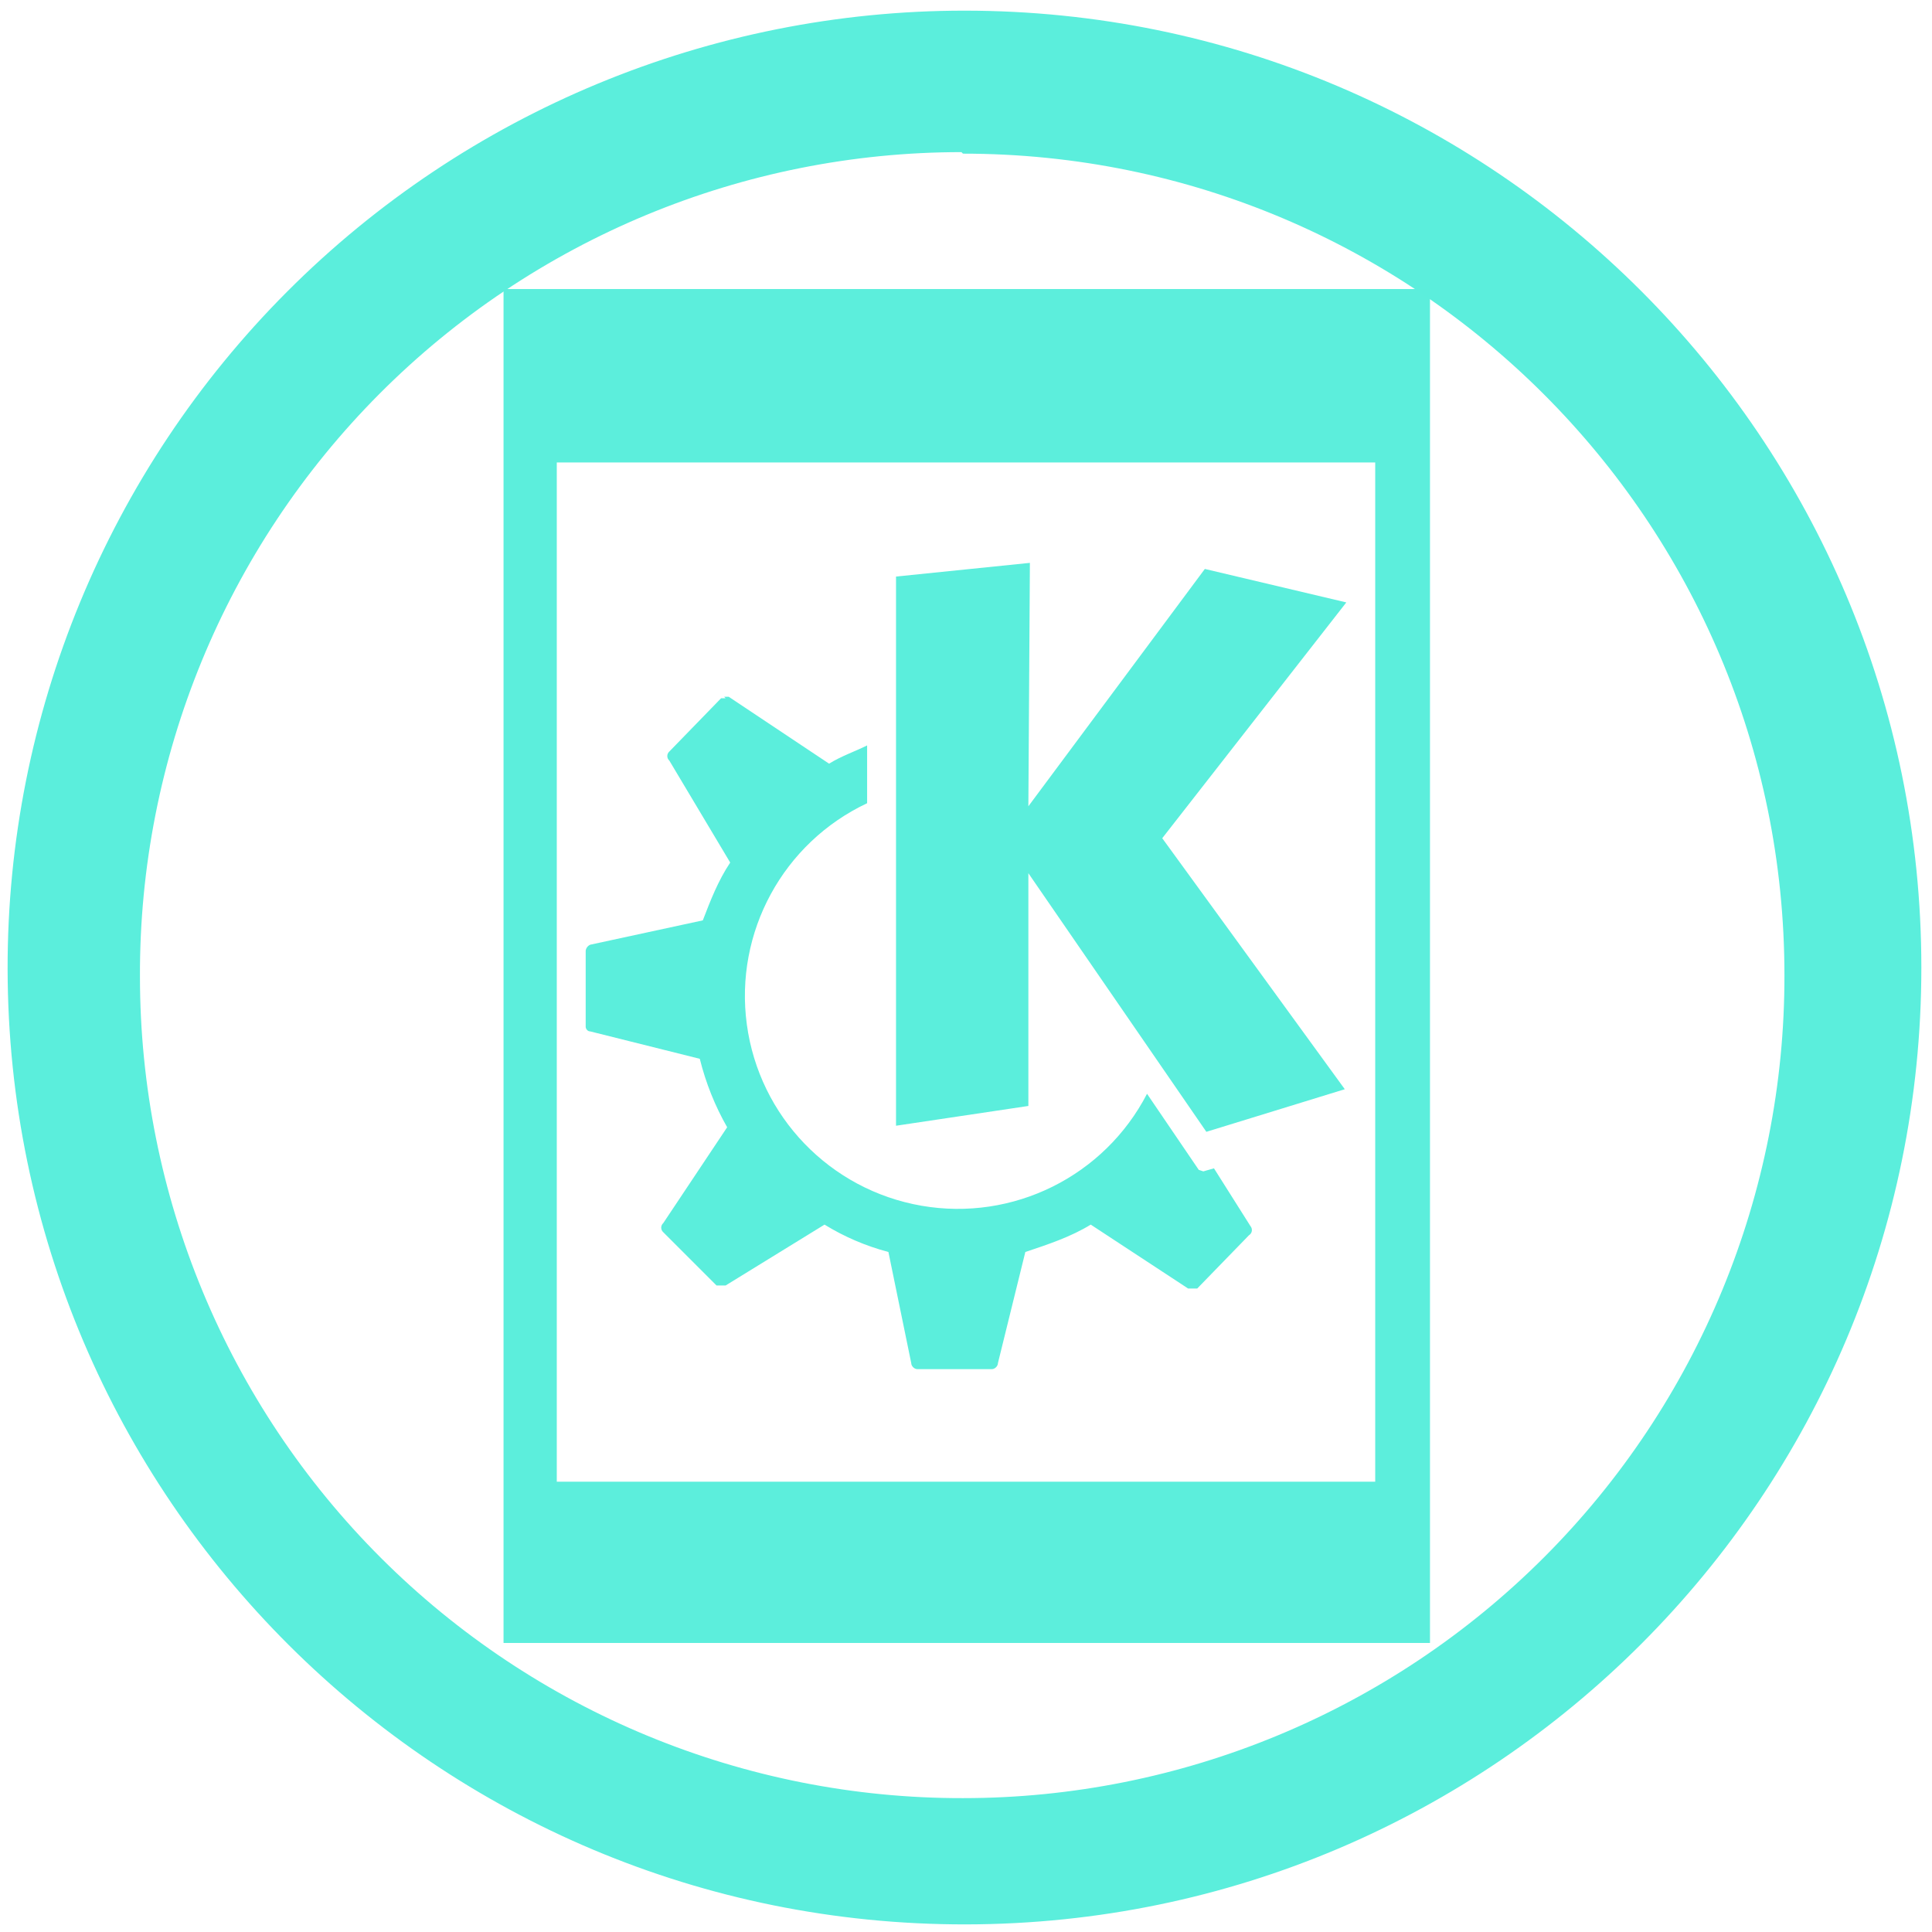
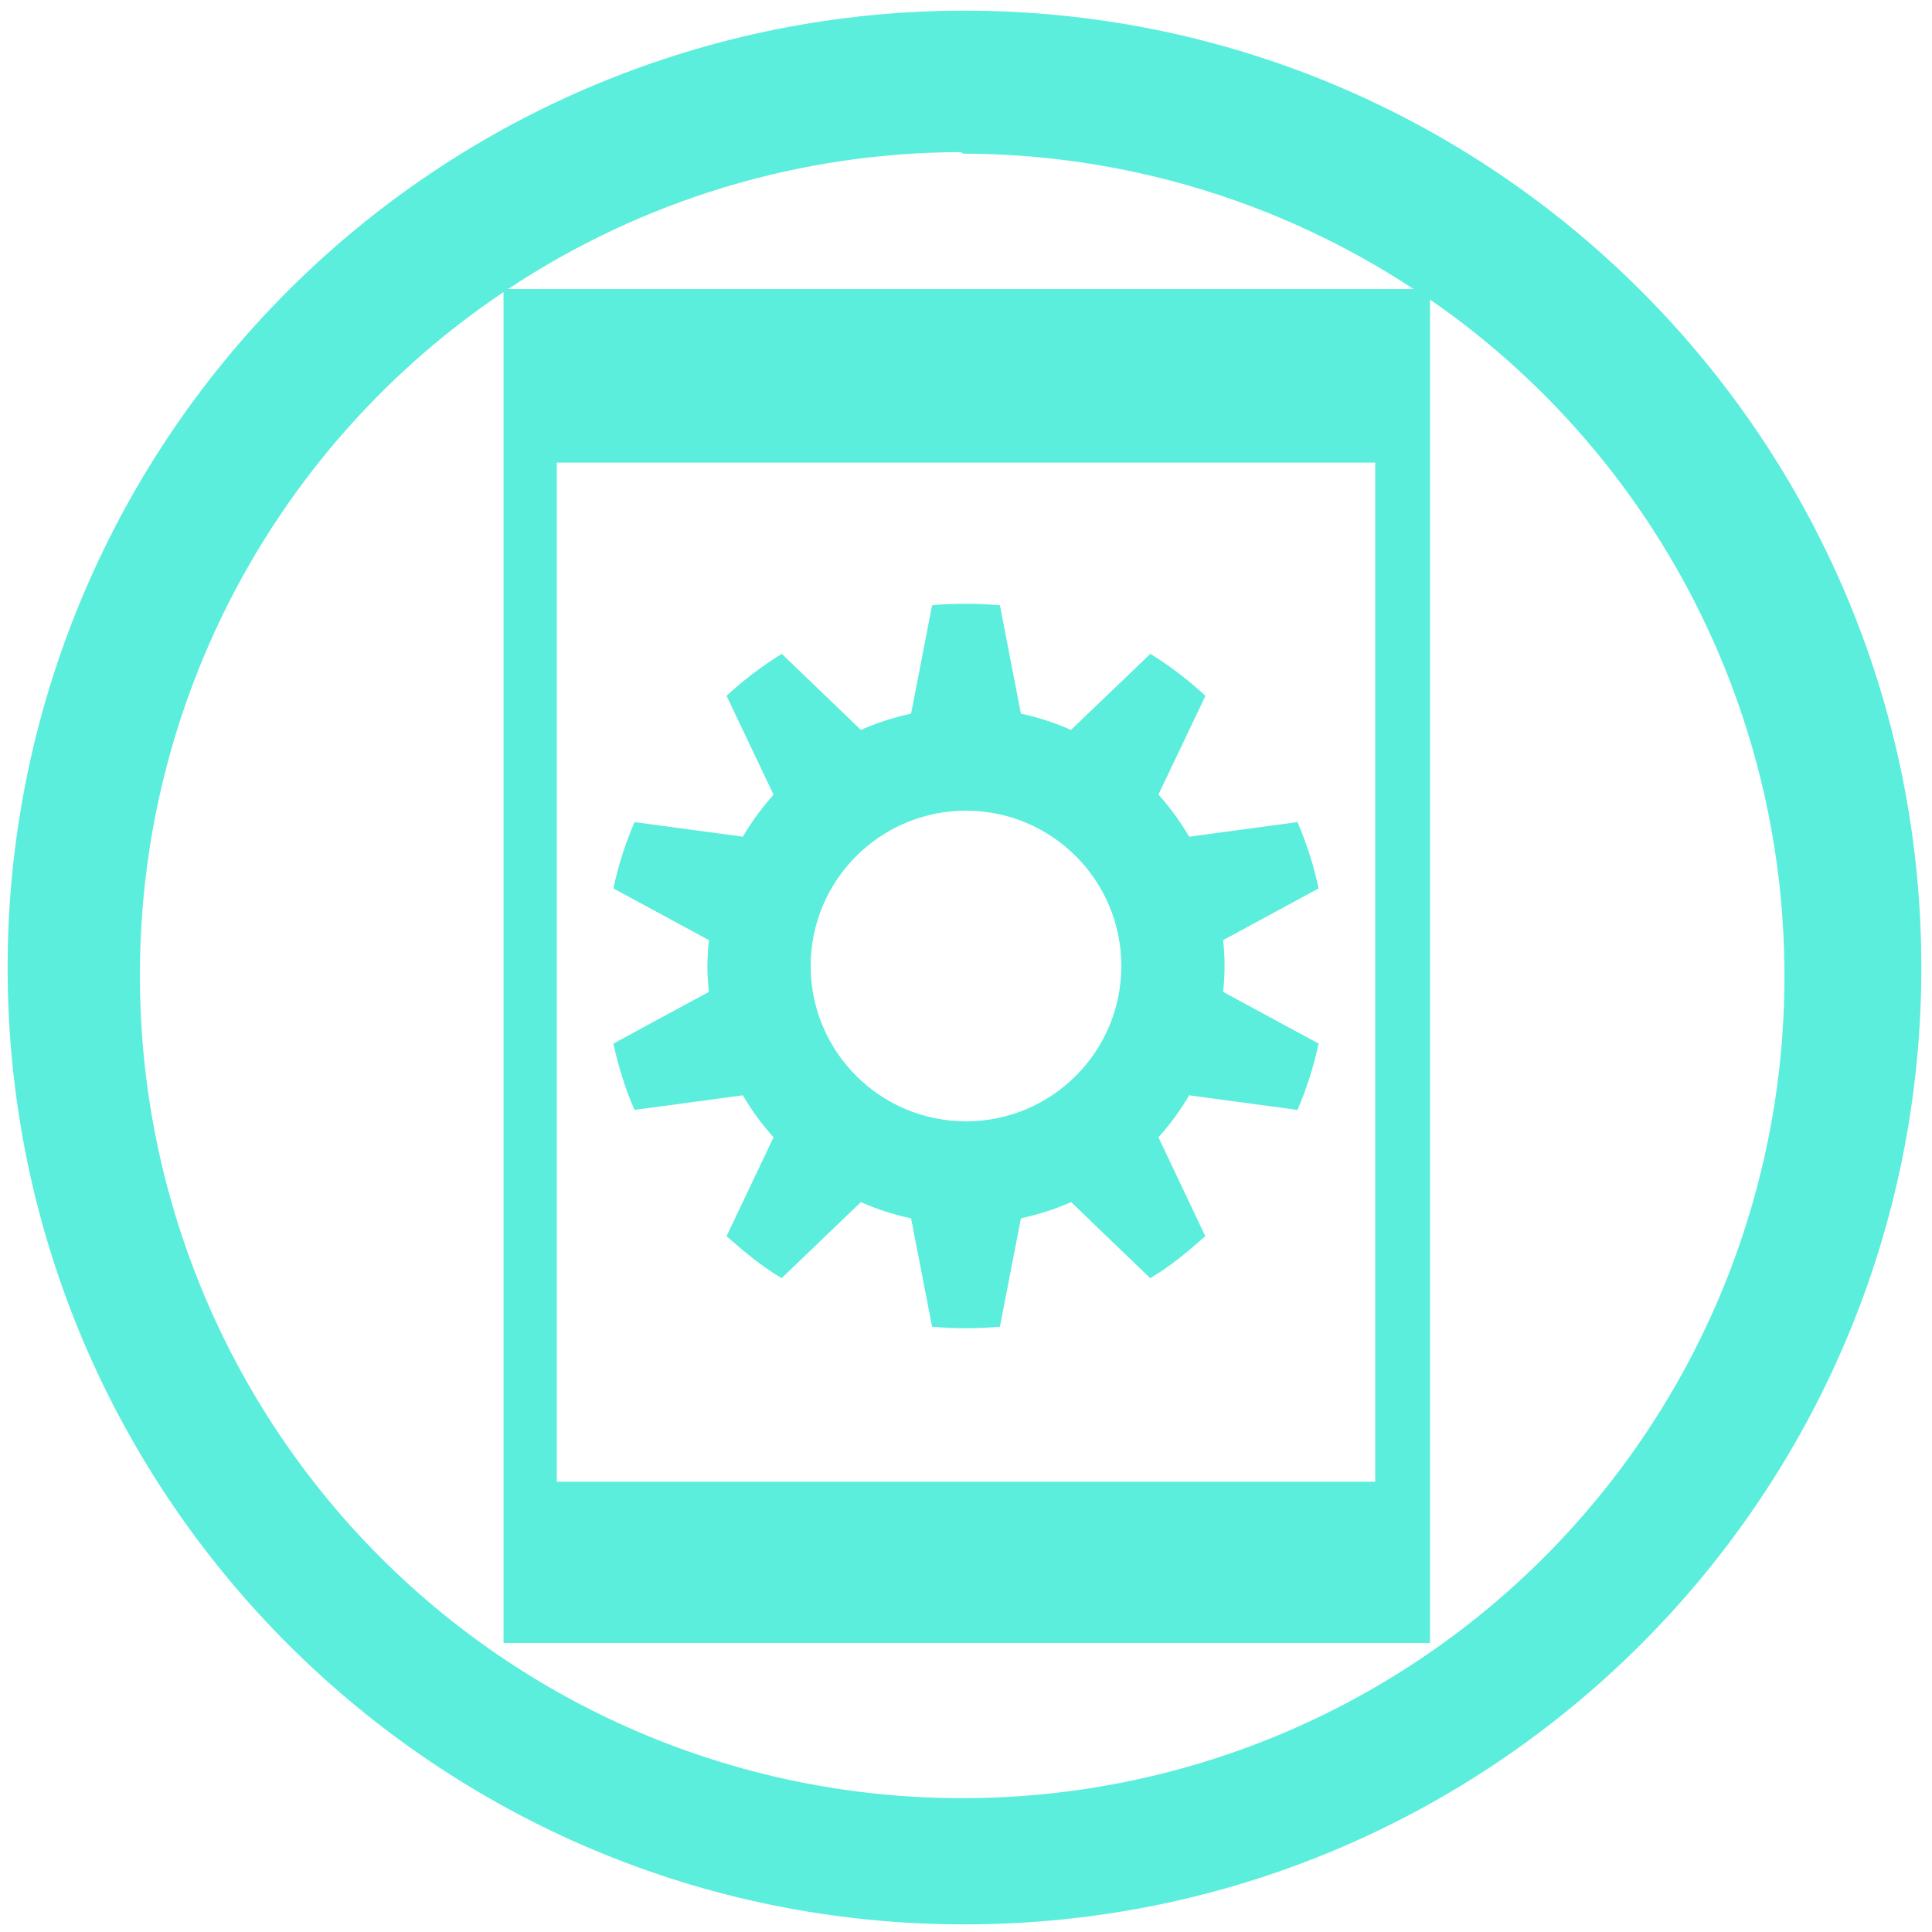
- <svg xmlns="http://www.w3.org/2000/svg" width="48" height="48" viewBox="0 0 12.7 12.7" version="1.1" id="svg8">
-   <defs id="defs12" />
-   <path d="M 6.34,0.07 A 6.29,6.29 0 0 0 0.05,6.37 6.29,6.29 0 0 0 6.35,12.65 6.29,6.29 0 0 0 12.63,6.36 6.29,6.29 0 0 0 6.34,0.07 Z M 6.33,1.01 a 5.4,5.4 0 0 1 5.4,5.4 5.4,5.4 0 0 1 -5.4,5.41 A 5.4,5.4 0 0 1 0.92,6.42 5.4,5.4 0 0 1 6.32,1 Z" id="path2" style="fill:#5beedc" />
-   <path d="m 3.31,1.9 v 8.9 H 9.4 V 1.9 H 3.3 Z m 0.35,1.14 h 5.38 v 6.7 H 3.66 Z" id="path4" style="fill:#5beedc;fill-opacity:0.99" />
-   <path d="M 6.77,3.7 5.89,3.79 V 7.4 L 6.76,7.27 V 5.74 L 7.93,7.44 8.84,7.16 7.64,5.51 8.85,3.96 7.92,3.74 6.76,5.3 Z m -2,0.89 H 4.74 L 4.4,4.94 A 0.04,0.04 0 0 0 4.4,5 L 4.8,5.67 C 4.72,5.79 4.67,5.92 4.62,6.05 L 3.88,6.21 A 0.05,0.05 0 0 0 3.85,6.25 v 0.5 c 0,0.01 0.01,0.03 0.03,0.03 L 4.6,6.96 C 4.64,7.12 4.7,7.27 4.78,7.41 L 4.36,8.04 a 0.04,0.04 0 0 0 0,0.06 L 4.71,8.45 H 4.77 L 5.42,8.05 C 5.55,8.13 5.69,8.19 5.84,8.23 L 5.99,8.96 C 5.99,8.98 6.01,9 6.03,9 H 6.52 C 6.54,9 6.56,8.98 6.56,8.96 L 6.74,8.23 C 6.89,8.18 7.04,8.13 7.17,8.05 L 7.81,8.47 H 7.87 L 8.21,8.12 A 0.04,0.04 0 0 0 8.22,8.06 L 7.98,7.68 7.91,7.7 7.88,7.69 7.54,7.19 A 1.4,1.4 0 1 1 5.7,5.28 V 4.9 C 5.62,4.94 5.53,4.97 5.45,5.02 L 4.79,4.58 H 4.76 Z" id="path6" style="fill:#5beedc" />
+ <svg xmlns="http://www.w3.org/2000/svg" width="48" height="48" viewBox="0 0 12.7 12.7" version="1.1" id="svg4">
+   <defs id="defs8" />
+   <path d="M 6.34,0.07 A 6.29,6.29 0 0 0 0.05,6.37 6.29,6.29 0 0 0 6.35,12.65 6.29,6.29 0 0 0 12.63,6.36 6.29,6.29 0 0 0 6.34,0.07 Z M 6.32,1 6.33,1.01 A 5.4,5.4 0 0 1 9.292,1.9 H 3.34 A 5.4,5.4 0 0 1 6.32,1 Z M 3.31,1.921 V 10.8 H 9.4 V 1.969 a 5.4,5.4 0 0 1 2.33,4.44 5.4,5.4 0 0 1 -5.4,5.411 5.4,5.4 0 0 1 -5.41,-5.4 5.4,5.4 0 0 1 2.39,-4.5 z m 0.35,1.12 H 9.04 V 9.74 H 3.66 v -6.7 z m 2.69,0.928 c -0.075,0 -0.15,0.002 -0.223,0.01 L 5.989,4.691 a 1.705,1.705 0 0 0 -0.33,0.107 l -0.52,-0.5 A 2.364,2.364 0 0 0 4.776,4.574 l 0.309,0.65 A 1.72,1.72 0 0 0 4.883,5.5 L 4.171,5.404 A 2.35,2.35 0 0 0 4.032,5.84 L 4.66,6.18 A 1.642,1.642 0 0 0 4.65,6.35 c 0,0.058 0.004,0.113 0.01,0.17 L 4.032,6.86 C 4.065,7.011 4.11,7.157 4.171,7.296 L 4.883,7.2 c 0.058,0.099 0.126,0.192 0.202,0.276 l -0.309,0.65 c 0.115,0.101 0.23,0.198 0.362,0.276 l 0.521,-0.5 c 0.104,0.047 0.215,0.082 0.33,0.107 l 0.138,0.712 a 2.422,2.422 0 0 0 0.446,0 L 6.711,8.009 C 6.825,7.983 6.936,7.949 7.041,7.902 l 0.52,0.5 C 7.694,8.324 7.809,8.227 7.923,8.126 L 7.615,7.476 A 1.66,1.66 0 0 0 7.817,7.2 L 8.529,7.296 A 2.35,2.35 0 0 0 8.668,6.86 L 8.04,6.52 a 1.48,1.48 0 0 0 0,-0.34 L 8.668,5.84 A 2.35,2.35 0 0 0 8.529,5.404 L 7.817,5.5 A 1.72,1.72 0 0 0 7.615,5.223 L 7.924,4.574 A 2.364,2.364 0 0 0 7.562,4.298 L 7.04,4.798 A 1.706,1.706 0 0 0 6.711,4.691 L 6.573,3.979 A 2.422,2.422 0 0 0 6.349,3.969 Z m 0,1.36 a 1.021,1.021 0 0 1 0,2.042 1.021,1.021 0 0 1 0,-2.042 z" id="path2" style="fill:#5beedc" />
</svg>
